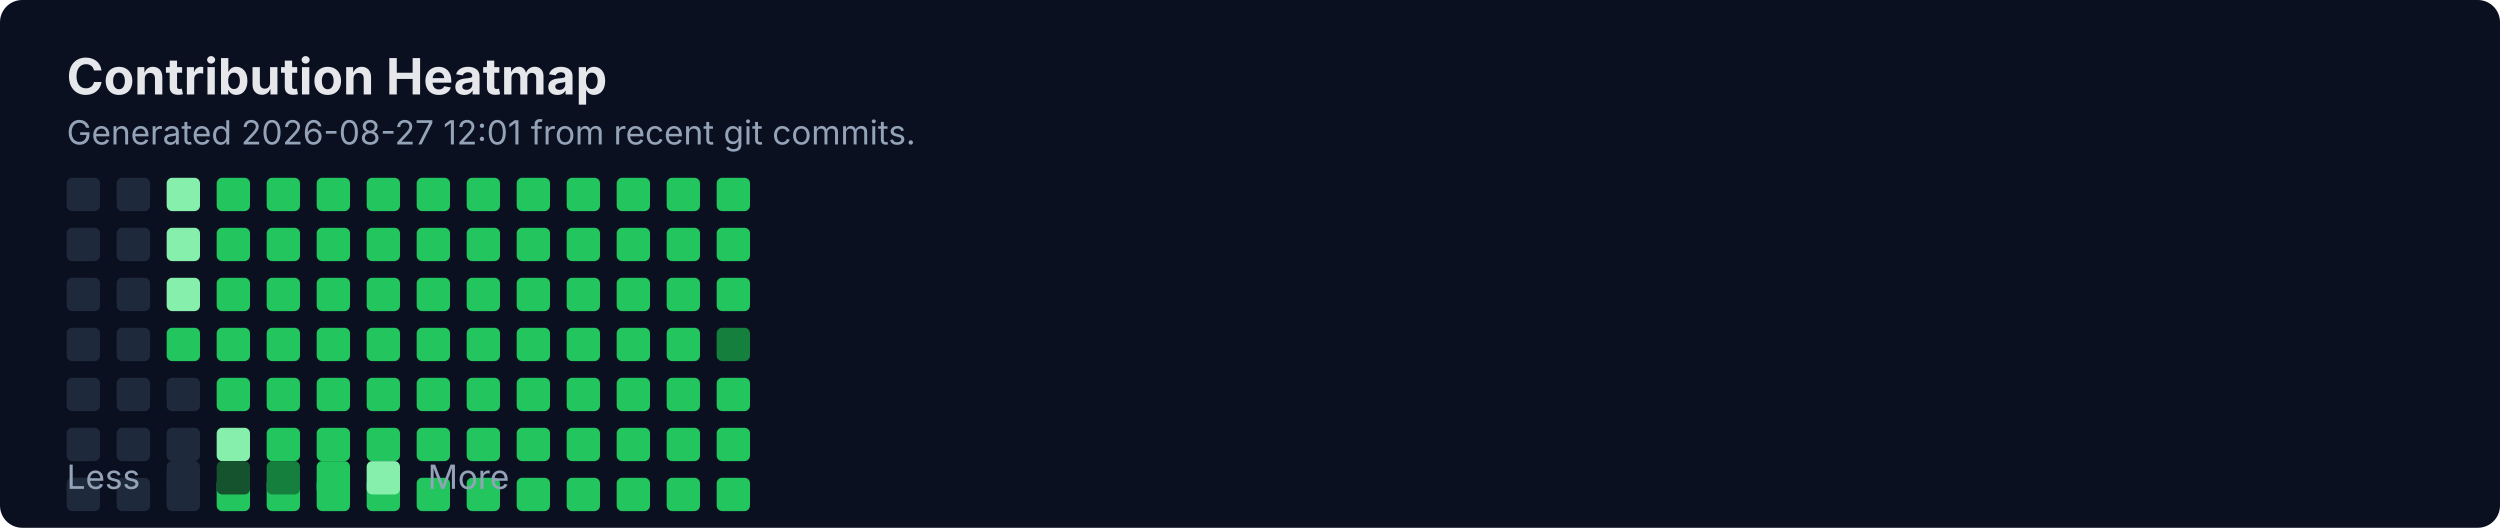
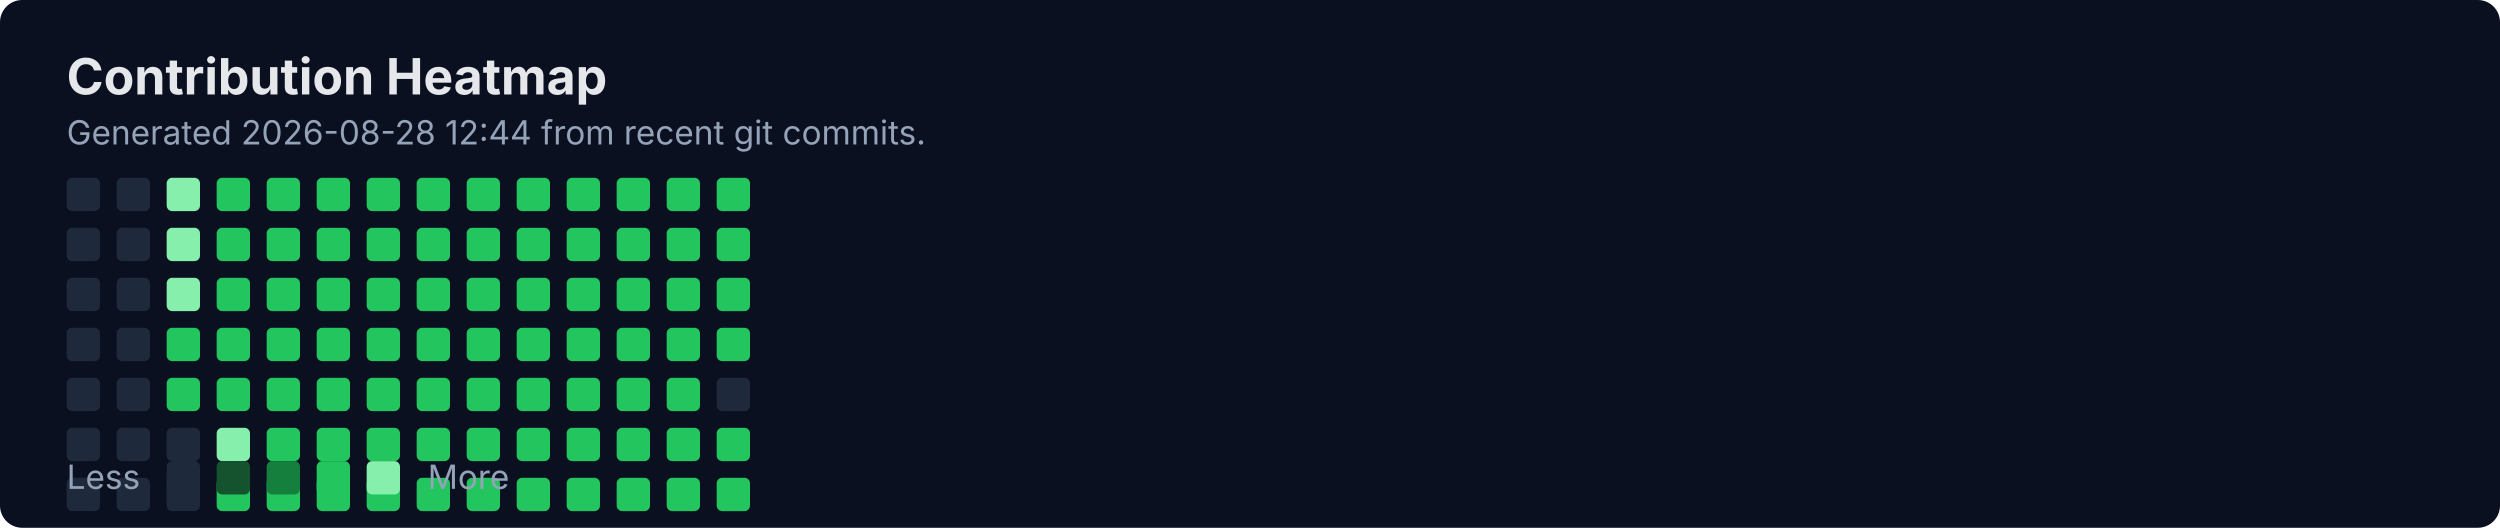
<svg xmlns="http://www.w3.org/2000/svg" width="900" height="190" viewBox="0 0 900 190" fill="none" role="img" aria-labelledby="title">
  <rect width="900" height="190" rx="8" fill="#0B1020" />
  <text x="24" y="34" fill="#E5E7EB" font-family="Inter, Segoe UI, Arial" font-size="18" font-weight="700">Contribution Heatmap</text>
-   <text x="24" y="52" fill="#94A3B8" font-family="Inter, Segoe UI, Arial" font-size="12">Generated 2026-08-27 12:01 from recent git commits.</text>
-   <rect x="24" y="136" width="12" height="12" rx="2" fill="#1E293B" />
+   <text x="24" y="52" fill="#94A3B8" font-family="Inter, Segoe UI, Arial" font-size="12">Generated 2026-08-28 12:44 from recent git commits.</text>
  <rect x="24" y="154" width="12" height="12" rx="2" fill="#1E293B" />
  <rect x="24" y="172" width="12" height="12" rx="2" fill="#1E293B" />
  <rect x="24" y="64" width="12" height="12" rx="2" fill="#1E293B" />
  <rect x="24" y="82" width="12" height="12" rx="2" fill="#1E293B" />
  <rect x="24" y="100" width="12" height="12" rx="2" fill="#1E293B" />
  <rect x="24" y="118" width="12" height="12" rx="2" fill="#1E293B" />
-   <rect x="42" y="136" width="12" height="12" rx="2" fill="#1E293B" />
+   <rect x="24" y="136" width="12" height="12" rx="2" fill="#1E293B" />
  <rect x="42" y="154" width="12" height="12" rx="2" fill="#1E293B" />
  <rect x="42" y="172" width="12" height="12" rx="2" fill="#1E293B" />
  <rect x="42" y="64" width="12" height="12" rx="2" fill="#1E293B" />
  <rect x="42" y="82" width="12" height="12" rx="2" fill="#1E293B" />
  <rect x="42" y="100" width="12" height="12" rx="2" fill="#1E293B" />
  <rect x="42" y="118" width="12" height="12" rx="2" fill="#1E293B" />
-   <rect x="60" y="136" width="12" height="12" rx="2" fill="#1E293B" />
+   <rect x="42" y="136" width="12" height="12" rx="2" fill="#1E293B" />
  <rect x="60" y="154" width="12" height="12" rx="2" fill="#1E293B" />
  <rect x="60" y="172" width="12" height="12" rx="2" fill="#1E293B" />
  <rect x="60" y="64" width="12" height="12" rx="2" fill="#86EFAC" />
  <rect x="60" y="82" width="12" height="12" rx="2" fill="#86EFAC" />
  <rect x="60" y="100" width="12" height="12" rx="2" fill="#86EFAC" />
  <rect x="60" y="118" width="12" height="12" rx="2" fill="#22C55E" />
-   <rect x="78" y="136" width="12" height="12" rx="2" fill="#22C55E" />
+   <rect x="60" y="136" width="12" height="12" rx="2" fill="#22C55E" />
  <rect x="78" y="154" width="12" height="12" rx="2" fill="#86EFAC" />
  <rect x="78" y="172" width="12" height="12" rx="2" fill="#22C55E" />
  <rect x="78" y="64" width="12" height="12" rx="2" fill="#22C55E" />
  <rect x="78" y="82" width="12" height="12" rx="2" fill="#22C55E" />
  <rect x="78" y="100" width="12" height="12" rx="2" fill="#22C55E" />
  <rect x="78" y="118" width="12" height="12" rx="2" fill="#22C55E" />
-   <rect x="96" y="136" width="12" height="12" rx="2" fill="#22C55E" />
+   <rect x="78" y="136" width="12" height="12" rx="2" fill="#22C55E" />
  <rect x="96" y="154" width="12" height="12" rx="2" fill="#22C55E" />
  <rect x="96" y="172" width="12" height="12" rx="2" fill="#22C55E" />
  <rect x="96" y="64" width="12" height="12" rx="2" fill="#22C55E" />
  <rect x="96" y="82" width="12" height="12" rx="2" fill="#22C55E" />
  <rect x="96" y="100" width="12" height="12" rx="2" fill="#22C55E" />
  <rect x="96" y="118" width="12" height="12" rx="2" fill="#22C55E" />
-   <rect x="114" y="136" width="12" height="12" rx="2" fill="#22C55E" />
+   <rect x="96" y="136" width="12" height="12" rx="2" fill="#22C55E" />
  <rect x="114" y="154" width="12" height="12" rx="2" fill="#22C55E" />
  <rect x="114" y="172" width="12" height="12" rx="2" fill="#22C55E" />
  <rect x="114" y="64" width="12" height="12" rx="2" fill="#22C55E" />
  <rect x="114" y="82" width="12" height="12" rx="2" fill="#22C55E" />
  <rect x="114" y="100" width="12" height="12" rx="2" fill="#22C55E" />
  <rect x="114" y="118" width="12" height="12" rx="2" fill="#22C55E" />
-   <rect x="132" y="136" width="12" height="12" rx="2" fill="#22C55E" />
+   <rect x="114" y="136" width="12" height="12" rx="2" fill="#22C55E" />
  <rect x="132" y="154" width="12" height="12" rx="2" fill="#22C55E" />
  <rect x="132" y="172" width="12" height="12" rx="2" fill="#22C55E" />
  <rect x="132" y="64" width="12" height="12" rx="2" fill="#22C55E" />
  <rect x="132" y="82" width="12" height="12" rx="2" fill="#22C55E" />
  <rect x="132" y="100" width="12" height="12" rx="2" fill="#22C55E" />
  <rect x="132" y="118" width="12" height="12" rx="2" fill="#22C55E" />
-   <rect x="150" y="136" width="12" height="12" rx="2" fill="#22C55E" />
+   <rect x="132" y="136" width="12" height="12" rx="2" fill="#22C55E" />
  <rect x="150" y="154" width="12" height="12" rx="2" fill="#22C55E" />
  <rect x="150" y="172" width="12" height="12" rx="2" fill="#22C55E" />
  <rect x="150" y="64" width="12" height="12" rx="2" fill="#22C55E" />
  <rect x="150" y="82" width="12" height="12" rx="2" fill="#22C55E" />
  <rect x="150" y="100" width="12" height="12" rx="2" fill="#22C55E" />
  <rect x="150" y="118" width="12" height="12" rx="2" fill="#22C55E" />
-   <rect x="168" y="136" width="12" height="12" rx="2" fill="#22C55E" />
+   <rect x="150" y="136" width="12" height="12" rx="2" fill="#22C55E" />
  <rect x="168" y="154" width="12" height="12" rx="2" fill="#22C55E" />
  <rect x="168" y="172" width="12" height="12" rx="2" fill="#22C55E" />
  <rect x="168" y="64" width="12" height="12" rx="2" fill="#22C55E" />
  <rect x="168" y="82" width="12" height="12" rx="2" fill="#22C55E" />
  <rect x="168" y="100" width="12" height="12" rx="2" fill="#22C55E" />
  <rect x="168" y="118" width="12" height="12" rx="2" fill="#22C55E" />
-   <rect x="186" y="136" width="12" height="12" rx="2" fill="#22C55E" />
+   <rect x="168" y="136" width="12" height="12" rx="2" fill="#22C55E" />
  <rect x="186" y="154" width="12" height="12" rx="2" fill="#22C55E" />
  <rect x="186" y="172" width="12" height="12" rx="2" fill="#22C55E" />
  <rect x="186" y="64" width="12" height="12" rx="2" fill="#22C55E" />
  <rect x="186" y="82" width="12" height="12" rx="2" fill="#22C55E" />
  <rect x="186" y="100" width="12" height="12" rx="2" fill="#22C55E" />
  <rect x="186" y="118" width="12" height="12" rx="2" fill="#22C55E" />
-   <rect x="204" y="136" width="12" height="12" rx="2" fill="#22C55E" />
+   <rect x="186" y="136" width="12" height="12" rx="2" fill="#22C55E" />
  <rect x="204" y="154" width="12" height="12" rx="2" fill="#22C55E" />
  <rect x="204" y="172" width="12" height="12" rx="2" fill="#22C55E" />
  <rect x="204" y="64" width="12" height="12" rx="2" fill="#22C55E" />
  <rect x="204" y="82" width="12" height="12" rx="2" fill="#22C55E" />
  <rect x="204" y="100" width="12" height="12" rx="2" fill="#22C55E" />
  <rect x="204" y="118" width="12" height="12" rx="2" fill="#22C55E" />
-   <rect x="222" y="136" width="12" height="12" rx="2" fill="#22C55E" />
+   <rect x="204" y="136" width="12" height="12" rx="2" fill="#22C55E" />
  <rect x="222" y="154" width="12" height="12" rx="2" fill="#22C55E" />
  <rect x="222" y="172" width="12" height="12" rx="2" fill="#22C55E" />
  <rect x="222" y="64" width="12" height="12" rx="2" fill="#22C55E" />
  <rect x="222" y="82" width="12" height="12" rx="2" fill="#22C55E" />
  <rect x="222" y="100" width="12" height="12" rx="2" fill="#22C55E" />
  <rect x="222" y="118" width="12" height="12" rx="2" fill="#22C55E" />
-   <rect x="240" y="136" width="12" height="12" rx="2" fill="#22C55E" />
+   <rect x="222" y="136" width="12" height="12" rx="2" fill="#22C55E" />
  <rect x="240" y="154" width="12" height="12" rx="2" fill="#22C55E" />
  <rect x="240" y="172" width="12" height="12" rx="2" fill="#22C55E" />
  <rect x="240" y="64" width="12" height="12" rx="2" fill="#22C55E" />
  <rect x="240" y="82" width="12" height="12" rx="2" fill="#22C55E" />
  <rect x="240" y="100" width="12" height="12" rx="2" fill="#22C55E" />
  <rect x="240" y="118" width="12" height="12" rx="2" fill="#22C55E" />
-   <rect x="258" y="136" width="12" height="12" rx="2" fill="#22C55E" />
+   <rect x="240" y="136" width="12" height="12" rx="2" fill="#22C55E" />
  <rect x="258" y="154" width="12" height="12" rx="2" fill="#22C55E" />
  <rect x="258" y="172" width="12" height="12" rx="2" fill="#22C55E" />
  <rect x="258" y="64" width="12" height="12" rx="2" fill="#22C55E" />
  <rect x="258" y="82" width="12" height="12" rx="2" fill="#22C55E" />
  <rect x="258" y="100" width="12" height="12" rx="2" fill="#22C55E" />
-   <rect x="258" y="118" width="12" height="12" rx="2" fill="#15803D" />
+   <rect x="258" y="118" width="12" height="12" rx="2" fill="#22C55E" />
+   <rect x="258" y="136" width="12" height="12" rx="2" fill="#1E293B" />
  <text x="24" y="176" fill="#94A3B8" font-family="Inter, Segoe UI, Arial" font-size="12">Less</text>
  <rect x="60" y="166" width="12" height="12" rx="2" fill="#1E293B" />
  <rect x="78" y="166" width="12" height="12" rx="2" fill="#14532D" />
  <rect x="96" y="166" width="12" height="12" rx="2" fill="#15803D" />
  <rect x="114" y="166" width="12" height="12" rx="2" fill="#22C55E" />
  <rect x="132" y="166" width="12" height="12" rx="2" fill="#86EFAC" />
  <text x="154" y="176" fill="#94A3B8" font-family="Inter, Segoe UI, Arial" font-size="12">More</text>
</svg>
